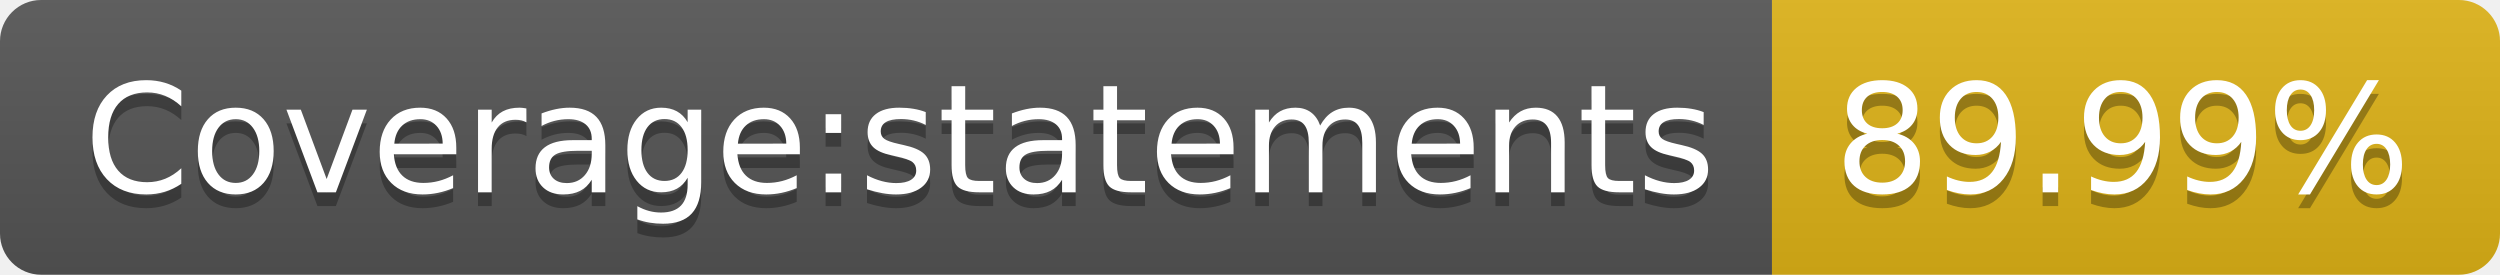
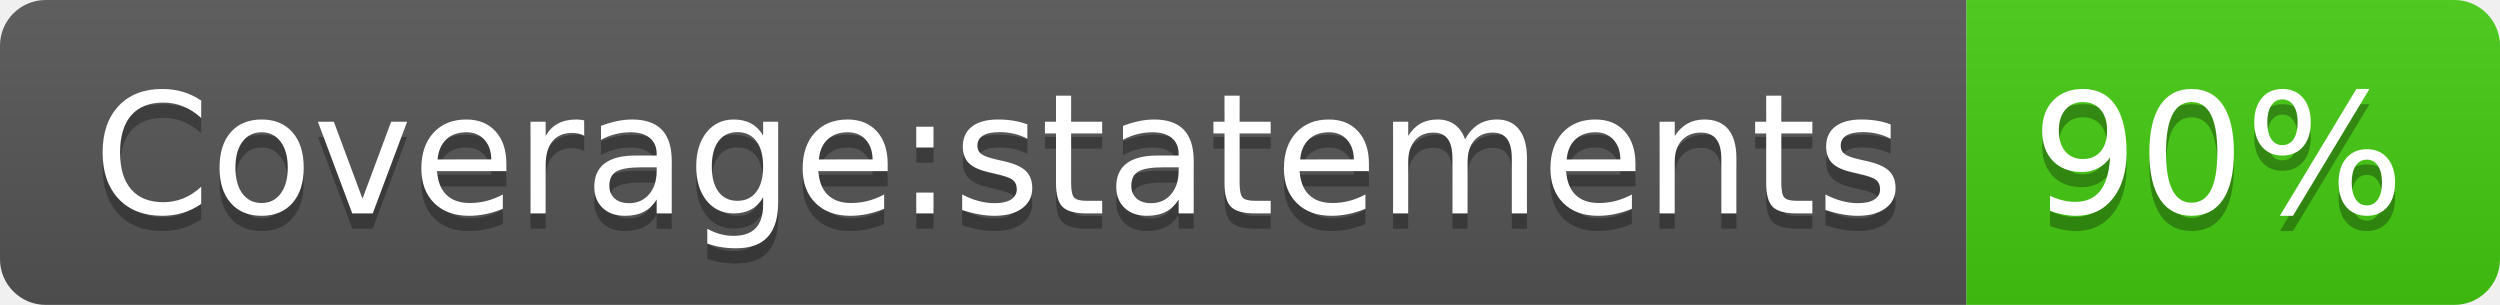
- <svg xmlns="http://www.w3.org/2000/svg" width="182" height="20" role="img" aria-label="Coverage:statements: 89.99%">
+ <svg xmlns="http://www.w3.org/2000/svg" width="164" height="20" role="img" aria-label="Coverage:statements: 90%">
  <linearGradient id="s" x2="0" y2="100%">
    <stop offset="0" stop-color="#bbb" stop-opacity=".1" />
    <stop offset="1" stop-opacity=".1" />
  </linearGradient>
  <clipPath id="r">
-     <rect width="182" height="20" rx="3" fill="#fff" />
+     <rect width="164" height="20" rx="3" fill="#fff" />
  </clipPath>
  <g clip-path="url(#r)">
    <rect width="129" height="20" fill="#555" />
-     <rect x="129" width="53" height="20" fill="#dfb317" />
-     <rect width="182" height="20" fill="url(#s)" />
+     <rect x="129" width="35" height="20" fill="#4c1" />
+     <rect width="164" height="20" fill="url(#s)" />
  </g>
  <g fill="#fff" text-anchor="middle" font-family="Verdana,Geneva,DejaVu Sans,sans-serif" text-rendering="geometricPrecision" font-size="110">
    <text aria-hidden="true" x="655" y="150" fill="#010101" fill-opacity=".3" transform="scale(.1)" textLength="1190">Coverage:statements</text>
    <text x="655" y="140" transform="scale(.1)" fill="#fff" textLength="1190">Coverage:statements</text>
-     <text aria-hidden="true" x="1545" y="150" fill="#010101" fill-opacity=".3" transform="scale(.1)" textLength="430">89.99%</text>
-     <text x="1545" y="140" transform="scale(.1)" fill="#fff" textLength="430">89.99%</text>
+     <text aria-hidden="true" x="1455" y="150" fill="#010101" fill-opacity=".3" transform="scale(.1)" textLength="250">90%</text>
+     <text x="1455" y="140" transform="scale(.1)" fill="#fff" textLength="250">90%</text>
  </g>
</svg>
